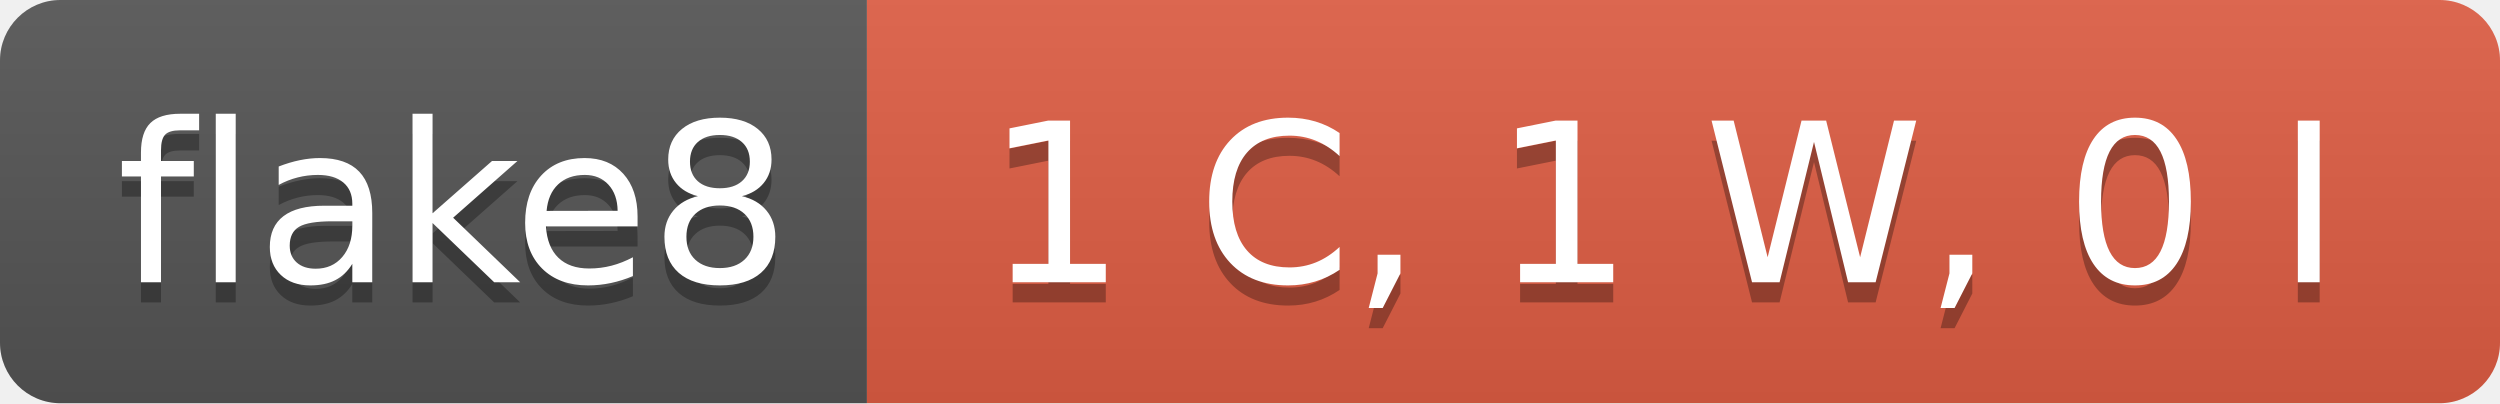
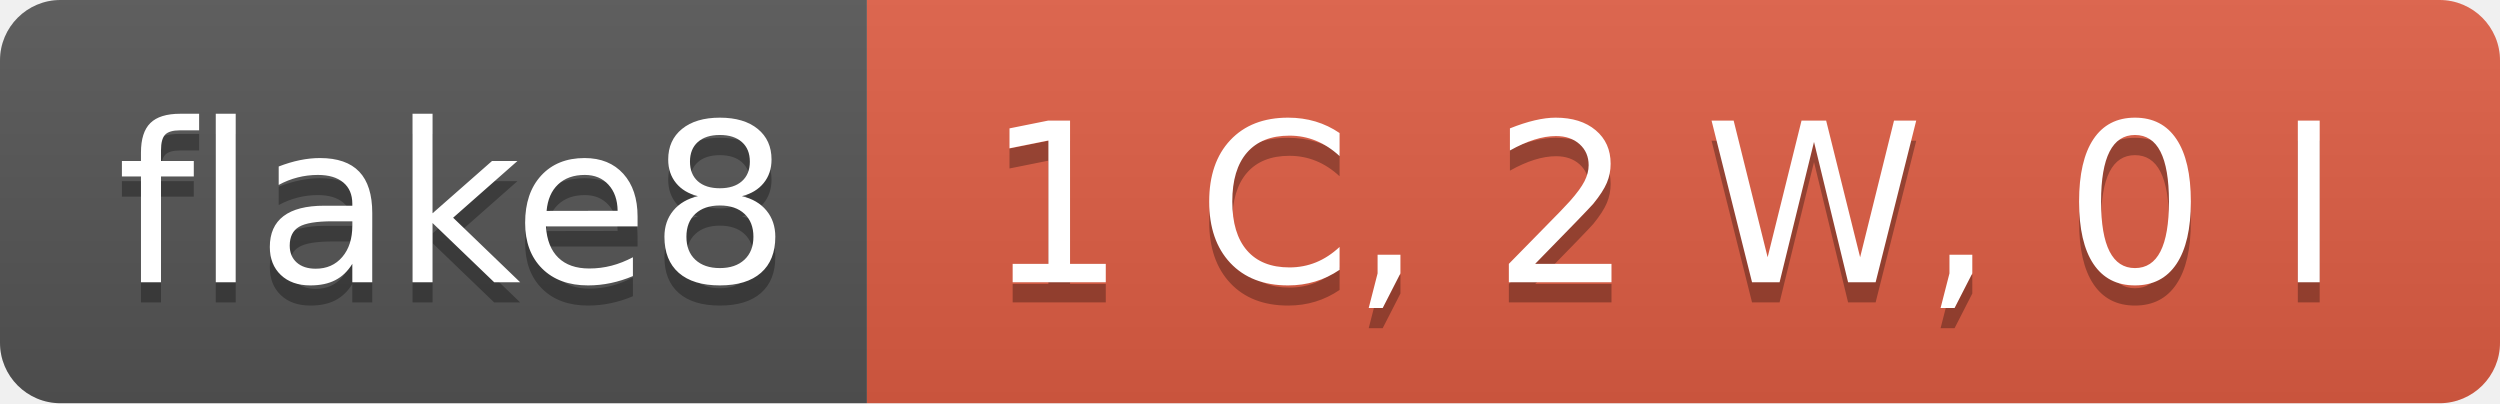
- <svg xmlns="http://www.w3.org/2000/svg" width="124" height="20" role="img" aria-label="flake8: 1 C, 1 W, 0 I">
+ <svg xmlns="http://www.w3.org/2000/svg" width="124" height="20" role="img" aria-label="flake8: 1 C, 2 W, 0 I">
  <linearGradient id="s" x2="0" y2="100%">
    <stop offset="0" stop-color="#bbb" stop-opacity=".1" />
    <stop offset="1" stop-opacity=".1" />
  </linearGradient>
  <clipPath id="r">
    <rect width="124" height="20" rx="3" fill="#fff" />
  </clipPath>
  <g clip-path="url(#r)">
    <rect width="43" height="20" fill="#555" />
    <rect x="43" width="81" height="20" fill="#e05d44" />
    <rect width="124" height="20" fill="url(#s)" />
  </g>
  <g fill="#fff" text-anchor="middle" font-family="Verdana,Geneva,DejaVu Sans,sans-serif" text-rendering="geometricPrecision" font-size="110">
    <text aria-hidden="true" x="225" y="150" fill="#010101" fill-opacity=".3" transform="scale(.1)" textLength="330">flake8</text>
    <text x="225" y="140" transform="scale(.1)" fill="#fff" textLength="330">flake8</text>
-     <text aria-hidden="true" x="825" y="150" fill="#010101" fill-opacity=".3" transform="scale(.1)" textLength="710">1 C, 1 W, 0 I</text>
-     <text x="825" y="140" transform="scale(.1)" fill="#fff" textLength="710">1 C, 1 W, 0 I</text>
+     <text aria-hidden="true" x="825" y="150" fill="#010101" fill-opacity=".3" transform="scale(.1)" textLength="710">1 C, 2 W, 0 I</text>
+     <text x="825" y="140" transform="scale(.1)" fill="#fff" textLength="710">1 C, 2 W, 0 I</text>
  </g>
</svg>
